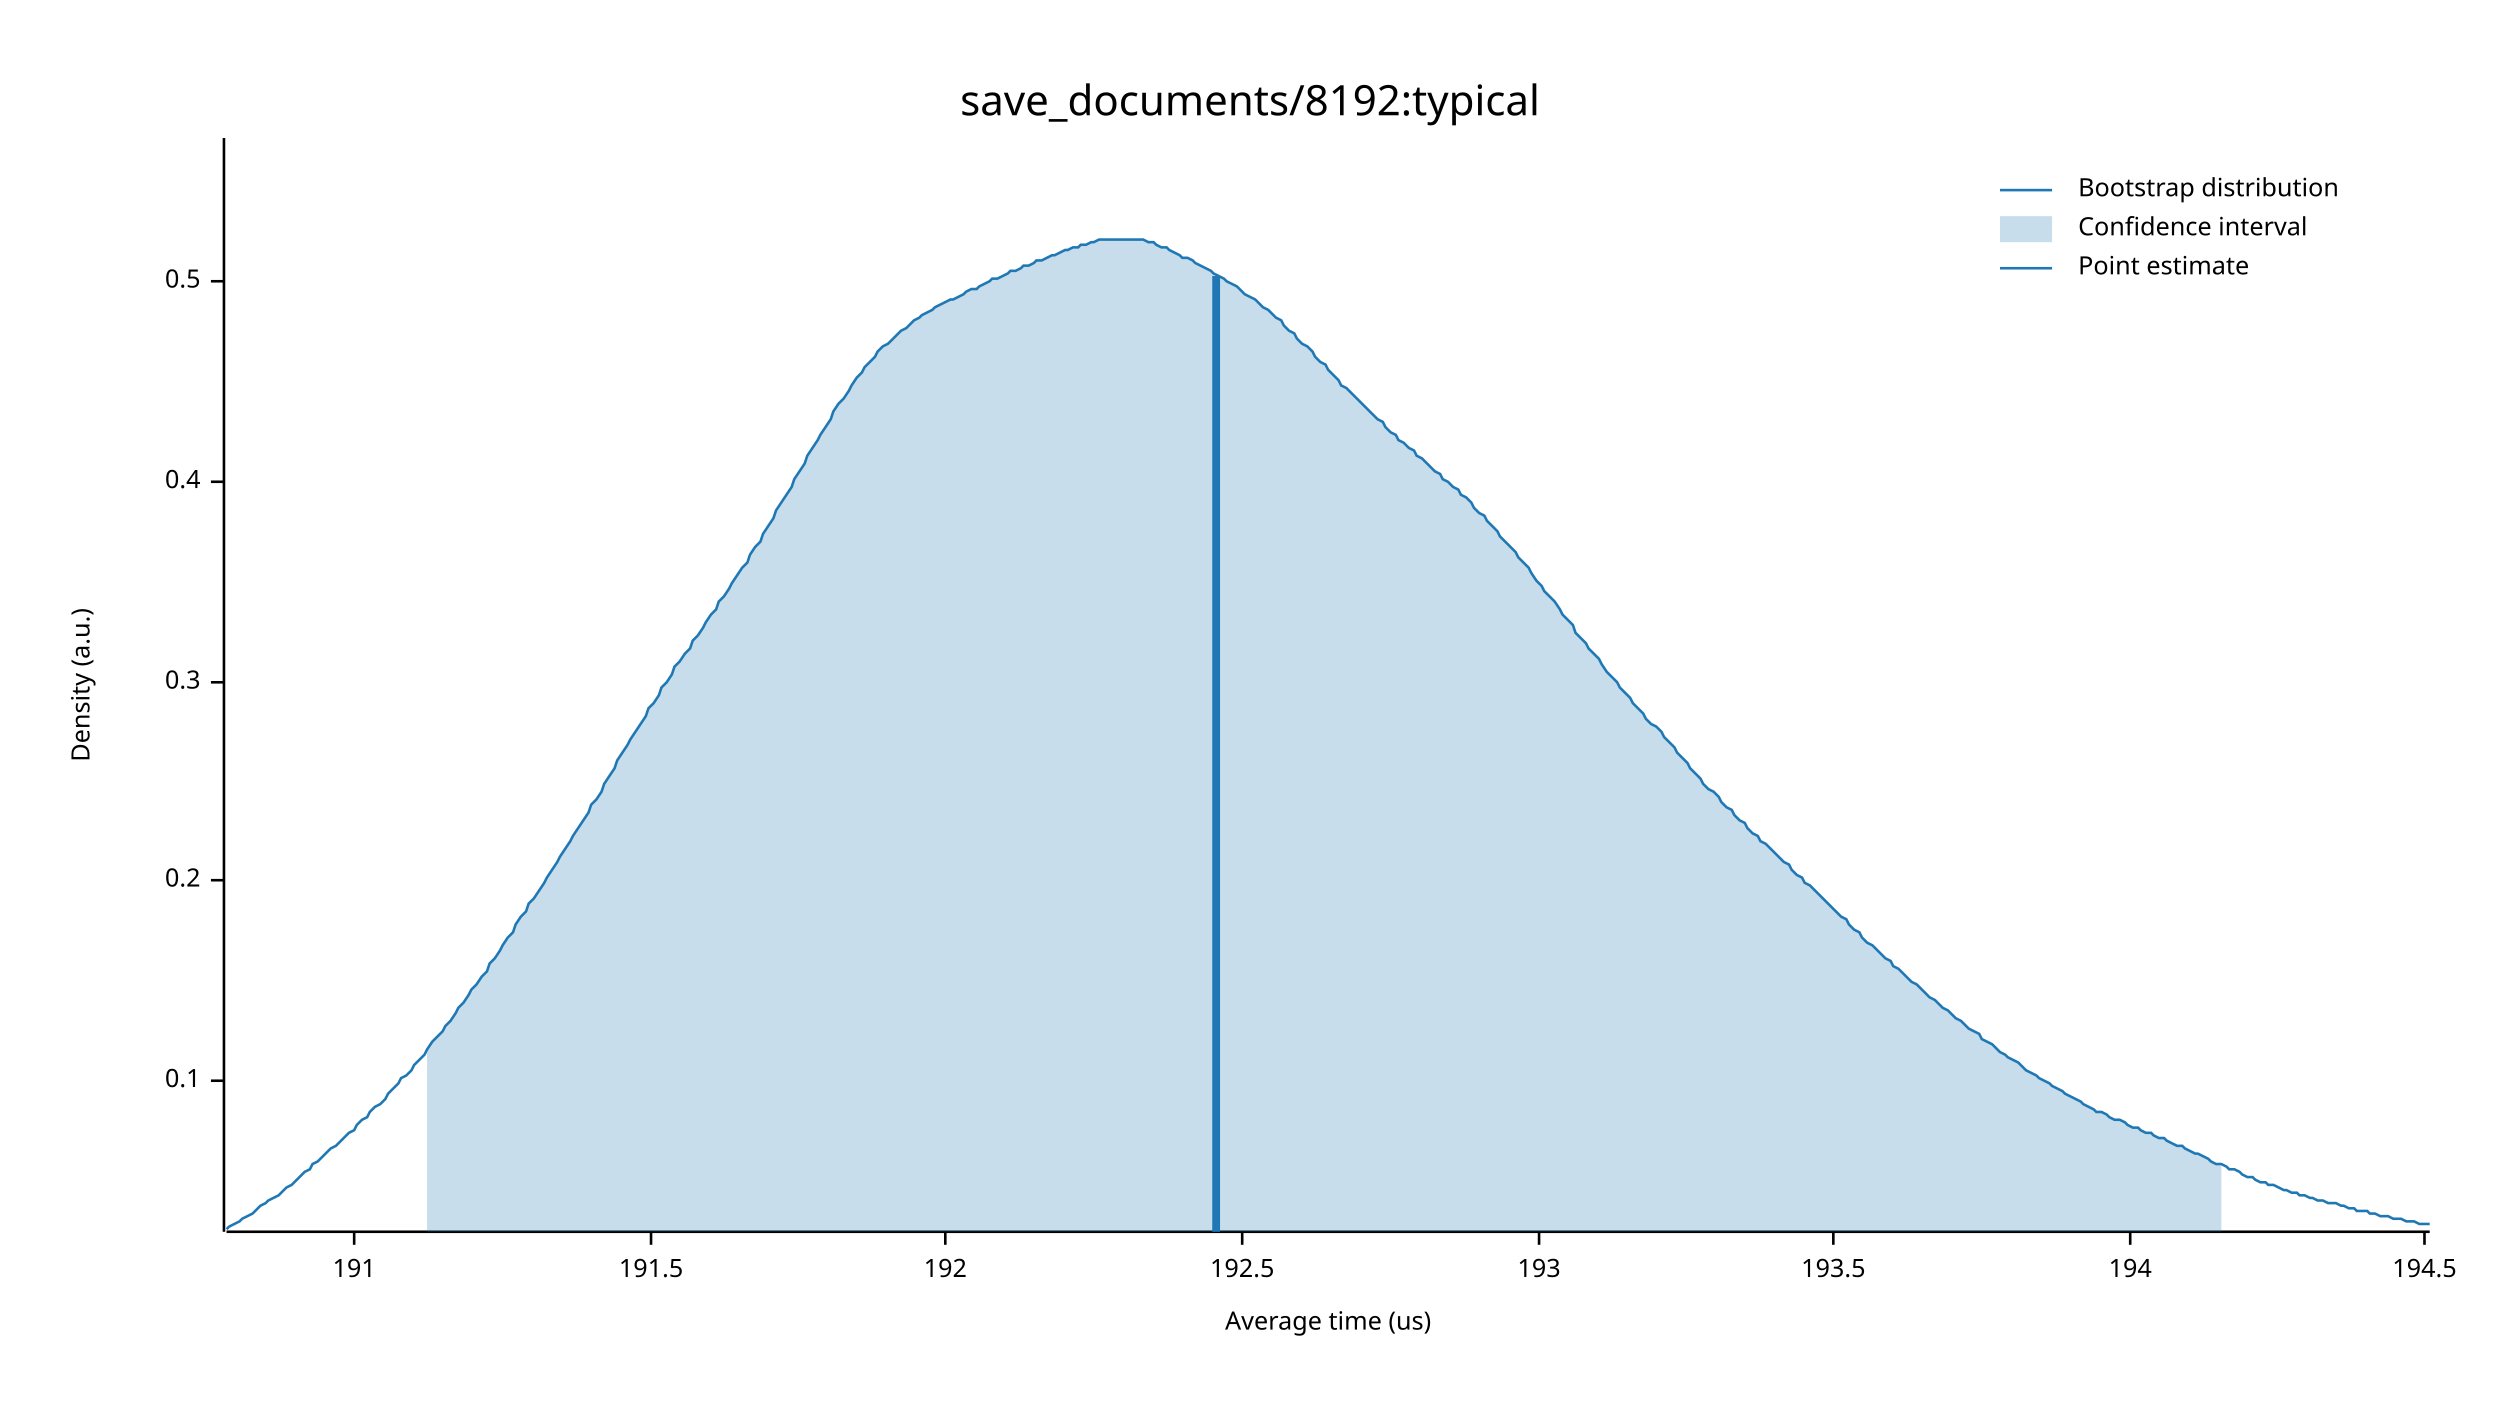
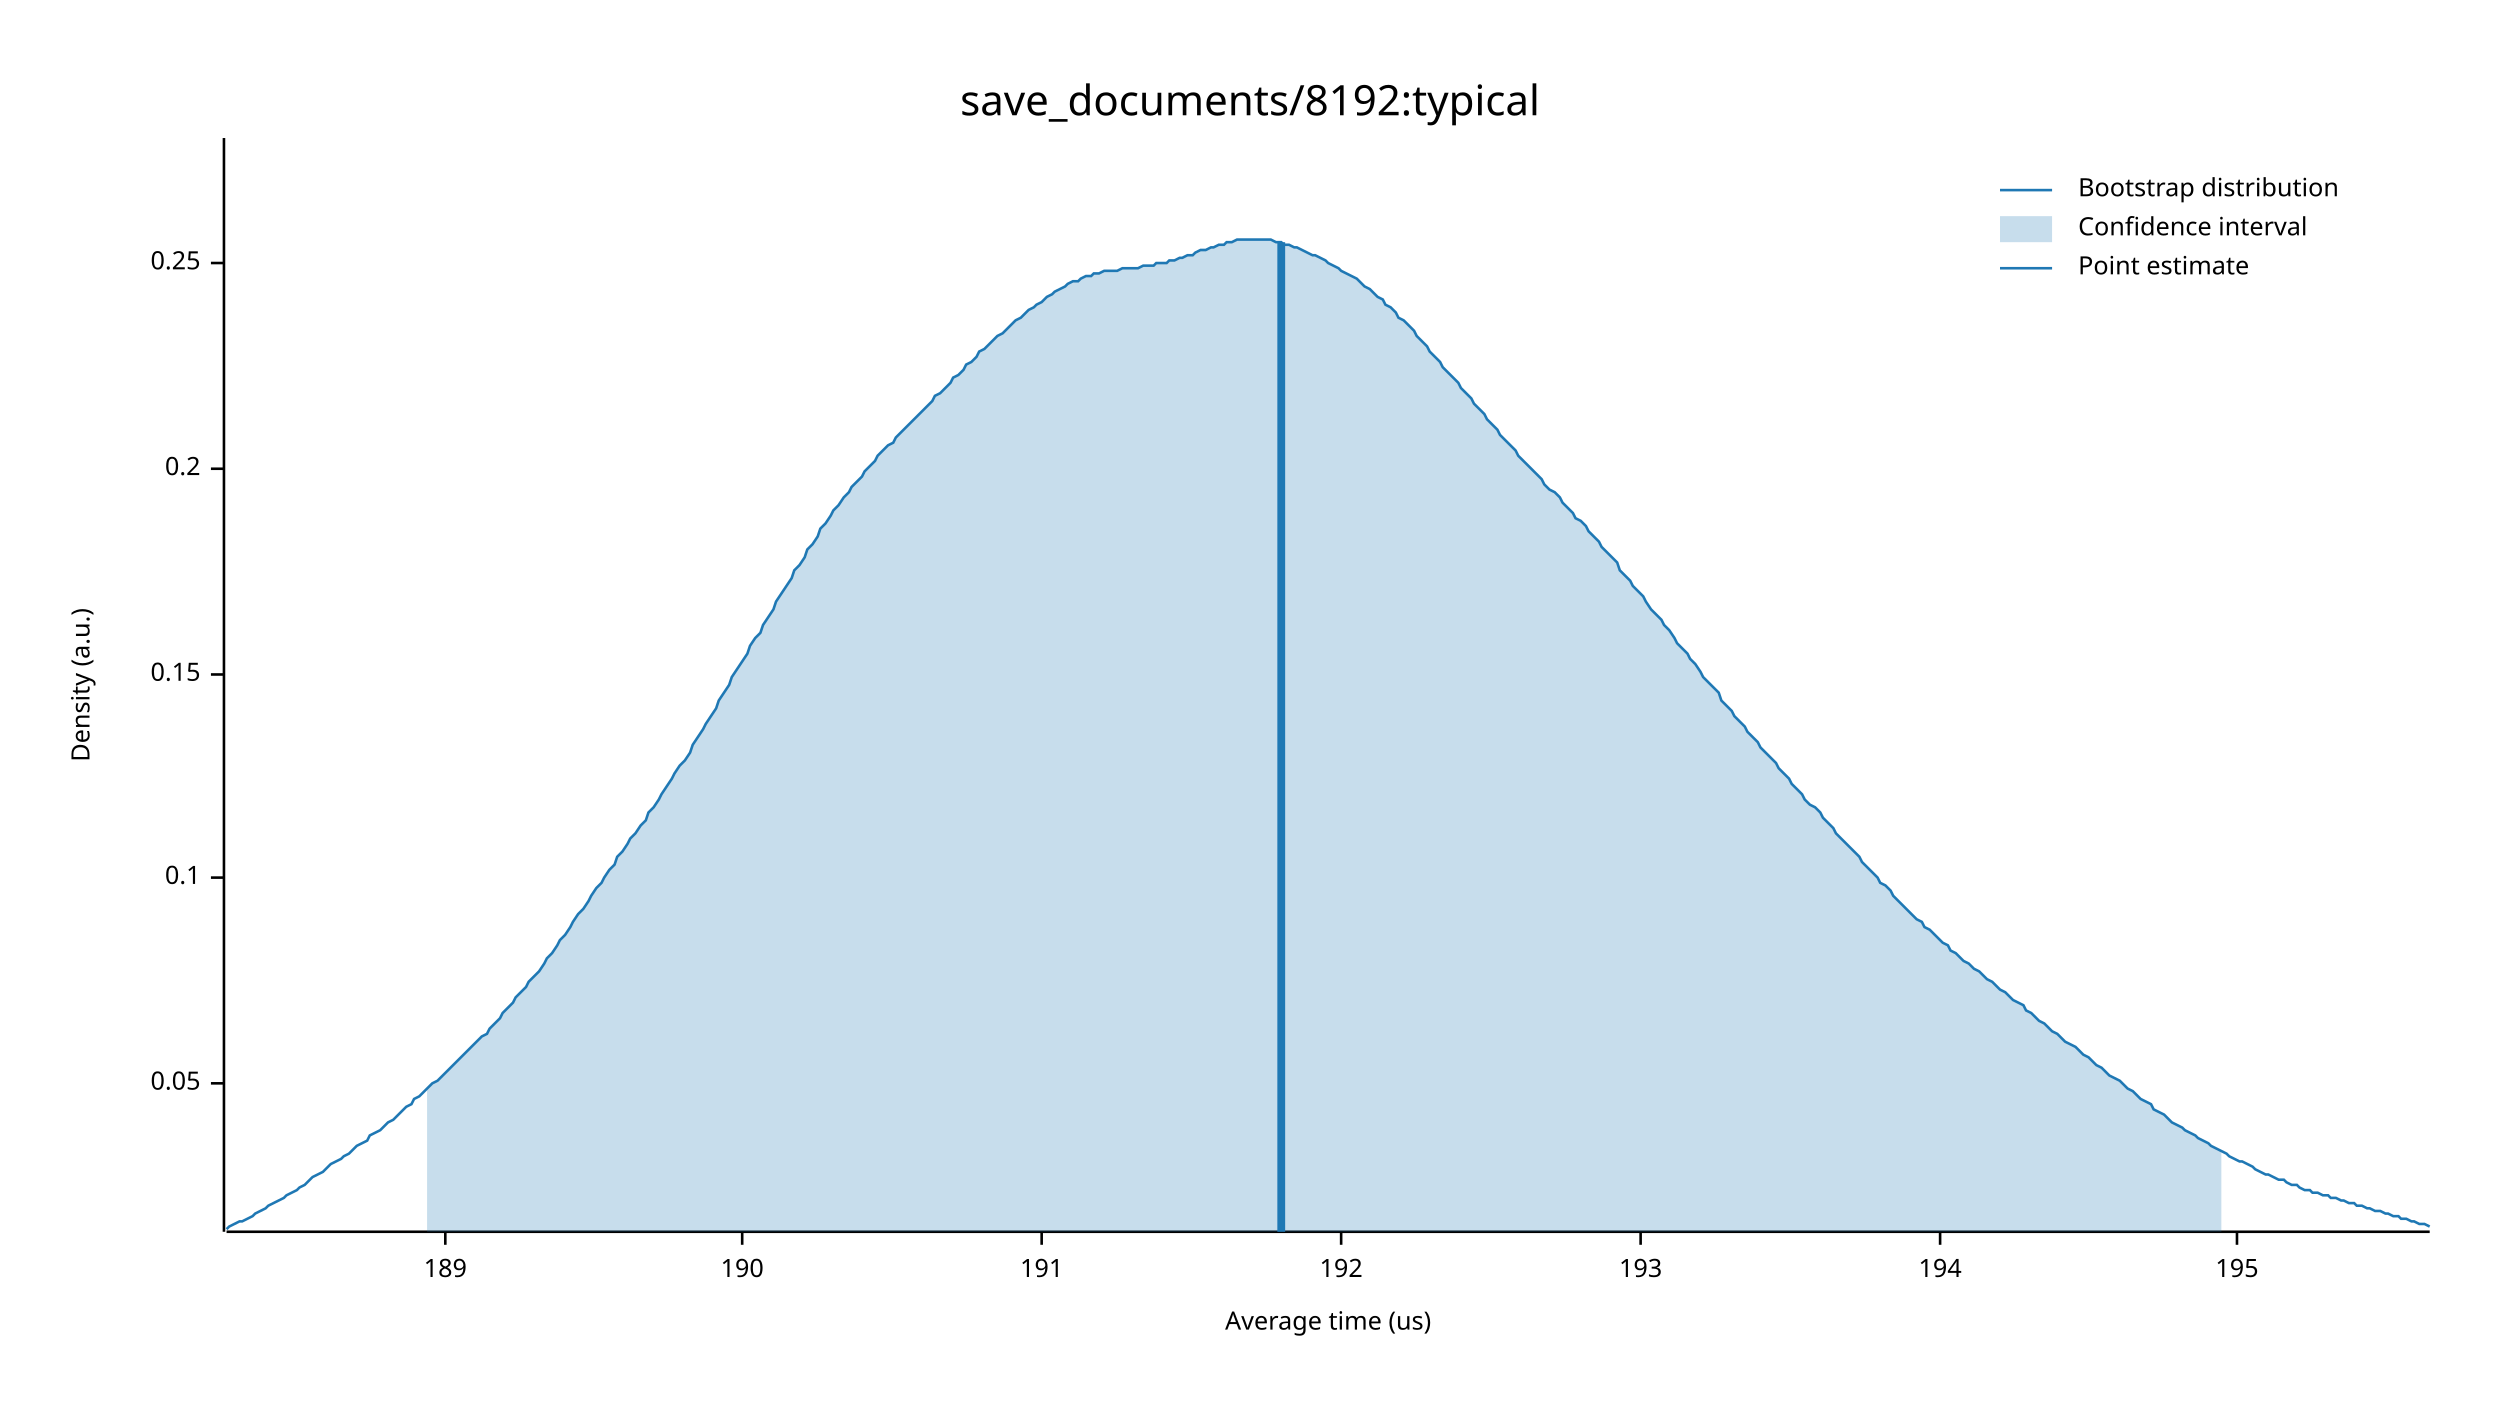
<svg xmlns="http://www.w3.org/2000/svg" width="960" height="540" viewBox="0 0 960 540">
  <text x="480" y="32" dy="0.76em" text-anchor="middle" font-family="sans-serif" font-size="16.129" opacity="1" fill="#000000">
save_documents/8192:typical
</text>
  <text x="27" y="263" dy="0.76em" text-anchor="middle" font-family="sans-serif" font-size="9.677" opacity="1" fill="#000000" transform="rotate(270, 27, 263)">
Density (a.u.)
</text>
  <text x="510" y="513" dy="-0.5ex" text-anchor="middle" font-family="sans-serif" font-size="9.677" opacity="1" fill="#000000">
Average time (us)
</text>
  <polyline fill="none" opacity="1" stroke="#000000" stroke-width="1" points="86,53 86,473 " />
-   <text x="77" y="415" dy="0.5ex" text-anchor="end" font-family="sans-serif" font-size="9.677" opacity="1" fill="#000000">
+   <text x="77" y="416" dy="0.5ex" text-anchor="end" font-family="sans-serif" font-size="9.677" opacity="1" fill="#000000">
+ 0.05
+ </text>
+   <polyline fill="none" opacity="1" stroke="#000000" stroke-width="1" points="81,416 86,416 " />
+   <text x="77" y="337" dy="0.5ex" text-anchor="end" font-family="sans-serif" font-size="9.677" opacity="1" fill="#000000">
0.1
</text>
-   <polyline fill="none" opacity="1" stroke="#000000" stroke-width="1" points="81,415 86,415 " />
-   <text x="77" y="338" dy="0.5ex" text-anchor="end" font-family="sans-serif" font-size="9.677" opacity="1" fill="#000000">
+   <polyline fill="none" opacity="1" stroke="#000000" stroke-width="1" points="81,337 86,337 " />
+   <text x="77" y="259" dy="0.5ex" text-anchor="end" font-family="sans-serif" font-size="9.677" opacity="1" fill="#000000">
+ 0.15
+ </text>
+   <polyline fill="none" opacity="1" stroke="#000000" stroke-width="1" points="81,259 86,259 " />
+   <text x="77" y="180" dy="0.5ex" text-anchor="end" font-family="sans-serif" font-size="9.677" opacity="1" fill="#000000">
0.2
</text>
-   <polyline fill="none" opacity="1" stroke="#000000" stroke-width="1" points="81,338 86,338 " />
-   <text x="77" y="262" dy="0.5ex" text-anchor="end" font-family="sans-serif" font-size="9.677" opacity="1" fill="#000000">
- 0.3
+   <polyline fill="none" opacity="1" stroke="#000000" stroke-width="1" points="81,180 86,180 " />
+   <text x="77" y="101" dy="0.5ex" text-anchor="end" font-family="sans-serif" font-size="9.677" opacity="1" fill="#000000">
+ 0.25
</text>
-   <polyline fill="none" opacity="1" stroke="#000000" stroke-width="1" points="81,262 86,262 " />
-   <text x="77" y="185" dy="0.5ex" text-anchor="end" font-family="sans-serif" font-size="9.677" opacity="1" fill="#000000">
- 0.4
+   <polyline fill="none" opacity="1" stroke="#000000" stroke-width="1" points="81,101 86,101 " />
+   <polyline fill="none" opacity="1" stroke="#000000" stroke-width="1" points="87,473 933,473 " />
+   <text x="171" y="483" dy="0.76em" text-anchor="middle" font-family="sans-serif" font-size="9.677" opacity="1" fill="#000000">
+ 189
</text>
-   <polyline fill="none" opacity="1" stroke="#000000" stroke-width="1" points="81,185 86,185 " />
-   <text x="77" y="108" dy="0.5ex" text-anchor="end" font-family="sans-serif" font-size="9.677" opacity="1" fill="#000000">
- 0.5
+   <polyline fill="none" opacity="1" stroke="#000000" stroke-width="1" points="171,473 171,478 " />
+   <text x="285" y="483" dy="0.76em" text-anchor="middle" font-family="sans-serif" font-size="9.677" opacity="1" fill="#000000">
+ 190
</text>
-   <polyline fill="none" opacity="1" stroke="#000000" stroke-width="1" points="81,108 86,108 " />
-   <polyline fill="none" opacity="1" stroke="#000000" stroke-width="1" points="87,473 933,473 " />
-   <text x="136" y="483" dy="0.76em" text-anchor="middle" font-family="sans-serif" font-size="9.677" opacity="1" fill="#000000">
+   <polyline fill="none" opacity="1" stroke="#000000" stroke-width="1" points="285,473 285,478 " />
+   <text x="400" y="483" dy="0.76em" text-anchor="middle" font-family="sans-serif" font-size="9.677" opacity="1" fill="#000000">
191
</text>
-   <polyline fill="none" opacity="1" stroke="#000000" stroke-width="1" points="136,473 136,478 " />
-   <text x="250" y="483" dy="0.76em" text-anchor="middle" font-family="sans-serif" font-size="9.677" opacity="1" fill="#000000">
- 191.5
- </text>
-   <polyline fill="none" opacity="1" stroke="#000000" stroke-width="1" points="250,473 250,478 " />
-   <text x="363" y="483" dy="0.76em" text-anchor="middle" font-family="sans-serif" font-size="9.677" opacity="1" fill="#000000">
+   <polyline fill="none" opacity="1" stroke="#000000" stroke-width="1" points="400,473 400,478 " />
+   <text x="515" y="483" dy="0.76em" text-anchor="middle" font-family="sans-serif" font-size="9.677" opacity="1" fill="#000000">
192
</text>
-   <polyline fill="none" opacity="1" stroke="#000000" stroke-width="1" points="363,473 363,478 " />
-   <text x="477" y="483" dy="0.76em" text-anchor="middle" font-family="sans-serif" font-size="9.677" opacity="1" fill="#000000">
- 192.5
- </text>
-   <polyline fill="none" opacity="1" stroke="#000000" stroke-width="1" points="477,473 477,478 " />
-   <text x="591" y="483" dy="0.76em" text-anchor="middle" font-family="sans-serif" font-size="9.677" opacity="1" fill="#000000">
+   <polyline fill="none" opacity="1" stroke="#000000" stroke-width="1" points="515,473 515,478 " />
+   <text x="630" y="483" dy="0.76em" text-anchor="middle" font-family="sans-serif" font-size="9.677" opacity="1" fill="#000000">
193
</text>
-   <polyline fill="none" opacity="1" stroke="#000000" stroke-width="1" points="591,473 591,478 " />
-   <text x="704" y="483" dy="0.76em" text-anchor="middle" font-family="sans-serif" font-size="9.677" opacity="1" fill="#000000">
- 193.5
- </text>
-   <polyline fill="none" opacity="1" stroke="#000000" stroke-width="1" points="704,473 704,478 " />
-   <text x="818" y="483" dy="0.76em" text-anchor="middle" font-family="sans-serif" font-size="9.677" opacity="1" fill="#000000">
+   <polyline fill="none" opacity="1" stroke="#000000" stroke-width="1" points="630,473 630,478 " />
+   <text x="745" y="483" dy="0.76em" text-anchor="middle" font-family="sans-serif" font-size="9.677" opacity="1" fill="#000000">
194
</text>
-   <polyline fill="none" opacity="1" stroke="#000000" stroke-width="1" points="818,473 818,478 " />
-   <text x="931" y="483" dy="0.76em" text-anchor="middle" font-family="sans-serif" font-size="9.677" opacity="1" fill="#000000">
- 194.5
+   <polyline fill="none" opacity="1" stroke="#000000" stroke-width="1" points="745,473 745,478 " />
+   <text x="859" y="483" dy="0.76em" text-anchor="middle" font-family="sans-serif" font-size="9.677" opacity="1" fill="#000000">
+ 195
</text>
-   <polyline fill="none" opacity="1" stroke="#000000" stroke-width="1" points="931,473 931,478 " />
-   <polyline fill="none" opacity="1" stroke="#1F78B4" stroke-width="1" points="87,472 88,471 90,470 92,469 93,468 95,467 97,466 98,465 100,463 102,462 103,461 105,460 107,459 109,457 110,456 112,455 114,453 115,452 117,450 119,449 120,447 122,446 124,444 125,443 127,441 129,440 131,438 132,437 134,435 136,434 137,432 139,430 141,429 142,427 144,425 146,424 148,422 149,420 151,418 153,416 154,414 156,413 158,411 159,409 161,407 163,405 164,403 166,400 168,398 170,396 171,394 173,392 175,389 176,387 178,385 180,382 181,380 183,378 185,375 187,373 188,370 190,368 192,365 193,363 195,360 197,358 198,355 200,352 202,350 203,347 205,345 207,342 209,339 210,337 212,334 214,331 215,329 217,326 219,323 220,321 222,318 224,315 226,312 227,309 229,307 231,304 232,301 234,298 236,295 237,292 239,289 241,286 242,284 244,281 246,278 248,275 249,272 251,270 253,267 254,264 256,262 258,259 259,256 261,254 263,251 265,249 266,246 268,244 270,241 271,239 273,236 275,234 276,231 278,229 280,226 281,224 283,221 285,218 287,216 288,213 290,210 292,208 293,205 295,202 297,199 298,196 300,193 302,190 304,187 305,184 307,181 309,178 310,175 312,172 314,169 315,167 317,164 319,161 320,158 322,155 324,153 326,150 327,148 329,145 331,143 332,141 334,139 336,137 337,135 339,133 341,132 343,130 344,129 346,127 348,126 349,125 351,123 353,122 354,121 356,120 358,119 359,118 361,117 363,116 365,115 366,115 368,114 370,113 371,112 373,111 375,111 376,110 378,109 380,108 381,107 383,107 385,106 387,105 388,104 390,104 392,103 393,102 395,102 397,101 398,100 400,100 402,99 404,98 405,98 407,97 409,96 410,96 412,95 414,95 415,94 417,94 419,93 420,93 422,92 424,92 426,92 427,92 429,92 431,92 432,92 434,92 436,92 437,92 439,92 441,93 443,93 444,94 446,95 448,95 449,96 451,97 453,98 454,99 456,99 458,100 459,101 461,102 463,103 465,104 466,105 468,106 470,107 471,108 473,109 475,110 476,111 478,113 480,114 482,115 483,116 485,118 487,119 488,120 490,122 492,123 493,125 495,127 497,128 498,130 500,132 502,133 504,135 505,137 507,139 509,140 510,142 512,144 514,146 515,148 517,149 519,151 521,153 522,154 524,156 526,158 527,159 529,161 531,162 532,164 534,166 536,167 537,169 539,170 541,172 543,173 544,175 546,176 548,178 549,179 551,181 553,182 554,184 556,185 558,187 560,188 561,190 563,191 565,193 566,195 568,197 570,198 571,200 573,202 575,204 576,206 578,208 580,210 582,212 583,214 585,216 587,218 588,220 590,223 592,225 593,227 595,229 597,231 599,234 600,236 602,238 604,240 605,243 607,245 609,247 610,249 612,251 614,253 615,255 617,258 619,260 621,262 622,264 624,266 626,268 627,270 629,272 631,274 632,276 634,278 636,279 638,281 639,283 641,285 643,287 644,289 646,291 648,293 649,295 651,297 653,299 654,301 656,303 658,304 660,306 661,308 663,310 665,311 666,313 668,315 670,316 671,318 673,320 675,321 676,323 678,324 680,326 682,328 683,329 685,331 687,332 688,334 690,336 692,337 693,339 695,340 697,342 699,344 700,345 702,347 704,349 705,350 707,352 709,353 710,355 712,357 714,358 715,360 717,362 719,363 721,365 722,366 724,368 726,369 727,371 729,372 731,374 732,375 734,377 736,378 738,380 739,381 741,383 743,384 744,385 746,387 748,388 749,389 751,391 753,392 754,393 756,395 758,396 760,397 761,399 763,400 765,401 766,402 768,404 770,405 771,406 773,407 775,408 777,410 778,411 780,412 782,413 783,414 785,415 787,416 788,417 790,418 792,419 793,420 795,421 797,422 799,423 800,424 802,425 804,426 805,427 807,427 809,428 810,429 812,430 814,430 816,431 817,432 819,433 821,433 822,434 824,435 826,435 827,436 829,437 831,437 832,438 834,439 836,440 838,440 839,441 841,442 843,443 844,443 846,444 848,445 849,446 851,447 853,447 855,448 856,449 858,449 860,450 861,451 863,452 865,452 866,453 868,454 870,454 871,455 873,455 875,456 877,457 878,457 880,458 882,458 883,459 885,459 887,460 888,460 890,461 892,461 894,462 895,462 897,462 899,463 900,463 902,464 904,464 905,465 907,465 909,465 910,466 912,466 914,467 916,467 917,467 919,468 921,468 922,468 924,469 926,469 927,469 929,470 931,470 933,470 " />
-   <polygon opacity="0.25" fill="#1F78B4" points="164,403 166,400 168,398 170,396 171,394 173,392 175,389 176,387 178,385 180,382 181,380 183,378 185,375 187,373 188,370 190,368 192,365 193,363 195,360 197,358 198,355 200,352 202,350 203,347 205,345 207,342 209,339 210,337 212,334 214,331 215,329 217,326 219,323 220,321 222,318 224,315 226,312 227,309 229,307 231,304 232,301 234,298 236,295 237,292 239,289 241,286 242,284 244,281 246,278 248,275 249,272 251,270 253,267 254,264 256,262 258,259 259,256 261,254 263,251 265,249 266,246 268,244 270,241 271,239 273,236 275,234 276,231 278,229 280,226 281,224 283,221 285,218 287,216 288,213 290,210 292,208 293,205 295,202 297,199 298,196 300,193 302,190 304,187 305,184 307,181 309,178 310,175 312,172 314,169 315,167 317,164 319,161 320,158 322,155 324,153 326,150 327,148 329,145 331,143 332,141 334,139 336,137 337,135 339,133 341,132 343,130 344,129 346,127 348,126 349,125 351,123 353,122 354,121 356,120 358,119 359,118 361,117 363,116 365,115 366,115 368,114 370,113 371,112 373,111 375,111 376,110 378,109 380,108 381,107 383,107 385,106 387,105 388,104 390,104 392,103 393,102 395,102 397,101 398,100 400,100 402,99 404,98 405,98 407,97 409,96 410,96 412,95 414,95 415,94 417,94 419,93 420,93 422,92 424,92 426,92 427,92 429,92 431,92 432,92 434,92 436,92 437,92 439,92 441,93 443,93 444,94 446,95 448,95 449,96 451,97 453,98 454,99 456,99 458,100 459,101 461,102 463,103 465,104 466,105 468,106 470,107 471,108 473,109 475,110 476,111 478,113 480,114 482,115 483,116 485,118 487,119 488,120 490,122 492,123 493,125 495,127 497,128 498,130 500,132 502,133 504,135 505,137 507,139 509,140 510,142 512,144 514,146 515,148 517,149 519,151 521,153 522,154 524,156 526,158 527,159 529,161 531,162 532,164 534,166 536,167 537,169 539,170 541,172 543,173 544,175 546,176 548,178 549,179 551,181 553,182 554,184 556,185 558,187 560,188 561,190 563,191 565,193 566,195 568,197 570,198 571,200 573,202 575,204 576,206 578,208 580,210 582,212 583,214 585,216 587,218 588,220 590,223 592,225 593,227 595,229 597,231 599,234 600,236 602,238 604,240 605,243 607,245 609,247 610,249 612,251 614,253 615,255 617,258 619,260 621,262 622,264 624,266 626,268 627,270 629,272 631,274 632,276 634,278 636,279 638,281 639,283 641,285 643,287 644,289 646,291 648,293 649,295 651,297 653,299 654,301 656,303 658,304 660,306 661,308 663,310 665,311 666,313 668,315 670,316 671,318 673,320 675,321 676,323 678,324 680,326 682,328 683,329 685,331 687,332 688,334 690,336 692,337 693,339 695,340 697,342 699,344 700,345 702,347 704,349 705,350 707,352 709,353 710,355 712,357 714,358 715,360 717,362 719,363 721,365 722,366 724,368 726,369 727,371 729,372 731,374 732,375 734,377 736,378 738,380 739,381 741,383 743,384 744,385 746,387 748,388 749,389 751,391 753,392 754,393 756,395 758,396 760,397 761,399 763,400 765,401 766,402 768,404 770,405 771,406 773,407 775,408 777,410 778,411 780,412 782,413 783,414 785,415 787,416 788,417 790,418 792,419 793,420 795,421 797,422 799,423 800,424 802,425 804,426 805,427 807,427 809,428 810,429 812,430 814,430 816,431 817,432 819,433 821,433 822,434 824,435 826,435 827,436 829,437 831,437 832,438 834,439 836,440 838,440 839,441 841,442 843,443 844,443 846,444 848,445 849,446 851,447 853,447 853,473 164,473 " />
-   <polyline fill="none" opacity="1" stroke="#1F78B4" stroke-width="3" points="467,473 467,106 " />
+   <polyline fill="none" opacity="1" stroke="#000000" stroke-width="1" points="859,473 859,478 " />
+   <polyline fill="none" opacity="1" stroke="#1F78B4" stroke-width="1" points="87,472 88,471 90,470 92,469 93,469 95,468 97,467 98,466 100,465 102,464 103,463 105,462 107,461 109,460 110,459 112,458 114,457 115,456 117,455 119,453 120,452 122,451 124,450 125,449 127,447 129,446 131,445 132,444 134,443 136,441 137,440 139,439 141,438 142,436 144,435 146,434 148,432 149,431 151,430 153,428 154,427 156,425 158,424 159,422 161,421 163,419 164,418 166,416 168,415 170,413 171,412 173,410 175,408 176,407 178,405 180,403 181,402 183,400 185,398 187,397 188,395 190,393 192,391 193,389 195,387 197,385 198,383 200,381 202,379 203,377 205,375 207,373 209,370 210,368 212,366 214,363 215,361 217,359 219,356 220,354 222,351 224,349 226,346 227,344 229,341 231,339 232,337 234,334 236,332 237,329 239,327 241,324 242,322 244,320 246,317 248,315 249,312 251,310 253,307 254,305 256,302 258,299 259,297 261,294 263,292 265,289 266,286 268,283 270,280 271,278 273,275 275,272 276,269 278,266 280,263 281,260 283,257 285,254 287,251 288,248 290,245 292,243 293,240 295,237 297,234 298,231 300,228 302,225 304,222 305,219 307,217 309,214 310,211 312,209 314,206 315,203 317,201 319,198 320,196 322,194 324,191 326,189 327,187 329,185 331,183 332,181 334,179 336,177 337,175 339,173 341,171 343,170 344,168 346,166 348,164 349,163 351,161 353,159 354,158 356,156 358,154 359,152 361,151 363,149 365,147 366,145 368,144 370,142 371,140 373,139 375,137 376,135 378,134 380,132 381,131 383,129 385,128 387,126 388,125 390,123 392,122 393,121 395,119 397,118 398,117 400,116 402,114 404,113 405,112 407,111 409,110 410,109 412,108 414,108 415,107 417,106 419,106 420,105 422,105 424,104 426,104 427,104 429,104 431,103 432,103 434,103 436,103 437,103 439,102 441,102 443,102 444,101 446,101 448,101 449,100 451,100 453,99 454,99 456,98 458,98 459,97 461,96 463,96 465,95 466,95 468,94 470,94 471,93 473,93 475,92 476,92 478,92 480,92 482,92 483,92 485,92 487,92 488,92 490,93 492,93 493,94 495,94 497,95 498,95 500,96 502,97 504,98 505,98 507,99 509,100 510,101 512,102 514,103 515,104 517,105 519,106 521,107 522,108 524,110 526,111 527,112 529,114 531,115 532,117 534,118 536,120 537,122 539,123 541,125 543,127 544,129 546,131 548,133 549,135 551,137 553,139 554,141 556,143 558,145 560,147 561,149 563,151 565,153 566,155 568,157 570,159 571,161 573,163 575,165 576,167 578,169 580,171 582,173 583,175 585,177 587,179 588,180 590,182 592,184 593,186 595,188 597,189 599,191 600,193 602,195 604,197 605,199 607,200 609,202 610,204 612,206 614,208 615,210 617,212 619,214 621,216 622,219 624,221 626,223 627,225 629,227 631,229 632,231 634,234 636,236 638,238 639,240 641,242 643,245 644,247 646,249 648,251 649,253 651,255 653,258 654,260 656,262 658,264 660,266 661,269 663,271 665,273 666,275 668,277 670,279 671,281 673,283 675,285 676,287 678,289 680,291 682,293 683,295 685,297 687,299 688,301 690,303 692,305 693,307 695,309 697,310 699,312 700,314 702,316 704,318 705,320 707,322 709,324 710,325 712,327 714,329 715,331 717,333 719,335 721,337 722,339 724,340 726,342 727,344 729,346 731,348 732,349 734,351 736,353 738,354 739,356 741,357 743,359 744,360 746,362 748,363 749,365 751,366 753,368 754,369 756,370 758,372 760,373 761,374 763,376 765,377 766,378 768,380 770,381 771,382 773,384 775,385 777,386 778,388 780,389 782,391 783,392 785,393 787,395 788,396 790,397 792,399 793,400 795,401 797,402 799,404 800,405 802,406 804,408 805,409 807,410 809,412 810,413 812,414 814,415 816,417 817,418 819,419 821,421 822,422 824,423 826,424 827,426 829,427 831,428 832,429 834,431 836,432 838,433 839,434 841,435 843,436 844,437 846,438 848,439 849,440 851,441 853,442 855,443 856,444 858,445 860,446 861,446 863,447 865,448 866,449 868,450 870,451 871,451 873,452 875,453 877,453 878,454 880,455 882,455 883,456 885,457 887,457 888,458 890,458 892,459 894,459 895,460 897,460 899,461 900,461 902,462 904,462 905,463 907,463 909,464 910,464 912,465 914,465 916,466 917,466 919,467 921,467 922,468 924,468 926,469 927,469 929,470 931,470 933,471 " />
+   <polygon opacity="0.25" fill="#1F78B4" points="164,418 166,416 168,415 170,413 171,412 173,410 175,408 176,407 178,405 180,403 181,402 183,400 185,398 187,397 188,395 190,393 192,391 193,389 195,387 197,385 198,383 200,381 202,379 203,377 205,375 207,373 209,370 210,368 212,366 214,363 215,361 217,359 219,356 220,354 222,351 224,349 226,346 227,344 229,341 231,339 232,337 234,334 236,332 237,329 239,327 241,324 242,322 244,320 246,317 248,315 249,312 251,310 253,307 254,305 256,302 258,299 259,297 261,294 263,292 265,289 266,286 268,283 270,280 271,278 273,275 275,272 276,269 278,266 280,263 281,260 283,257 285,254 287,251 288,248 290,245 292,243 293,240 295,237 297,234 298,231 300,228 302,225 304,222 305,219 307,217 309,214 310,211 312,209 314,206 315,203 317,201 319,198 320,196 322,194 324,191 326,189 327,187 329,185 331,183 332,181 334,179 336,177 337,175 339,173 341,171 343,170 344,168 346,166 348,164 349,163 351,161 353,159 354,158 356,156 358,154 359,152 361,151 363,149 365,147 366,145 368,144 370,142 371,140 373,139 375,137 376,135 378,134 380,132 381,131 383,129 385,128 387,126 388,125 390,123 392,122 393,121 395,119 397,118 398,117 400,116 402,114 404,113 405,112 407,111 409,110 410,109 412,108 414,108 415,107 417,106 419,106 420,105 422,105 424,104 426,104 427,104 429,104 431,103 432,103 434,103 436,103 437,103 439,102 441,102 443,102 444,101 446,101 448,101 449,100 451,100 453,99 454,99 456,98 458,98 459,97 461,96 463,96 465,95 466,95 468,94 470,94 471,93 473,93 475,92 476,92 478,92 480,92 482,92 483,92 485,92 487,92 488,92 490,93 492,93 493,94 495,94 497,95 498,95 500,96 502,97 504,98 505,98 507,99 509,100 510,101 512,102 514,103 515,104 517,105 519,106 521,107 522,108 524,110 526,111 527,112 529,114 531,115 532,117 534,118 536,120 537,122 539,123 541,125 543,127 544,129 546,131 548,133 549,135 551,137 553,139 554,141 556,143 558,145 560,147 561,149 563,151 565,153 566,155 568,157 570,159 571,161 573,163 575,165 576,167 578,169 580,171 582,173 583,175 585,177 587,179 588,180 590,182 592,184 593,186 595,188 597,189 599,191 600,193 602,195 604,197 605,199 607,200 609,202 610,204 612,206 614,208 615,210 617,212 619,214 621,216 622,219 624,221 626,223 627,225 629,227 631,229 632,231 634,234 636,236 638,238 639,240 641,242 643,245 644,247 646,249 648,251 649,253 651,255 653,258 654,260 656,262 658,264 660,266 661,269 663,271 665,273 666,275 668,277 670,279 671,281 673,283 675,285 676,287 678,289 680,291 682,293 683,295 685,297 687,299 688,301 690,303 692,305 693,307 695,309 697,310 699,312 700,314 702,316 704,318 705,320 707,322 709,324 710,325 712,327 714,329 715,331 717,333 719,335 721,337 722,339 724,340 726,342 727,344 729,346 731,348 732,349 734,351 736,353 738,354 739,356 741,357 743,359 744,360 746,362 748,363 749,365 751,366 753,368 754,369 756,370 758,372 760,373 761,374 763,376 765,377 766,378 768,380 770,381 771,382 773,384 775,385 777,386 778,388 780,389 782,391 783,392 785,393 787,395 788,396 790,397 792,399 793,400 795,401 797,402 799,404 800,405 802,406 804,408 805,409 807,410 809,412 810,413 812,414 814,415 816,417 817,418 819,419 821,421 822,422 824,423 826,424 827,426 829,427 831,428 832,429 834,431 836,432 838,433 839,434 841,435 843,436 844,437 846,438 848,439 849,440 851,441 853,442 853,473 164,473 " />
+   <polyline fill="none" opacity="1" stroke="#1F78B4" stroke-width="3" points="492,473 492,93 " />
  <text x="798" y="68" dy="0.76em" text-anchor="start" font-family="sans-serif" font-size="9.677" opacity="1" fill="#000000">
Bootstrap distribution
</text>
  <text x="798" y="83" dy="0.76em" text-anchor="start" font-family="sans-serif" font-size="9.677" opacity="1" fill="#000000">
Confidence interval
</text>
  <text x="798" y="98" dy="0.76em" text-anchor="start" font-family="sans-serif" font-size="9.677" opacity="1" fill="#000000">
Point estimate
</text>
  <polyline fill="none" opacity="1" stroke="#1F78B4" stroke-width="1" points="768,73 788,73 " />
  <rect x="768" y="83" width="20" height="10" opacity="0.25" fill="#1F78B4" stroke="none" />
  <polyline fill="none" opacity="1" stroke="#1F78B4" stroke-width="1" points="768,103 788,103 " />
</svg>
